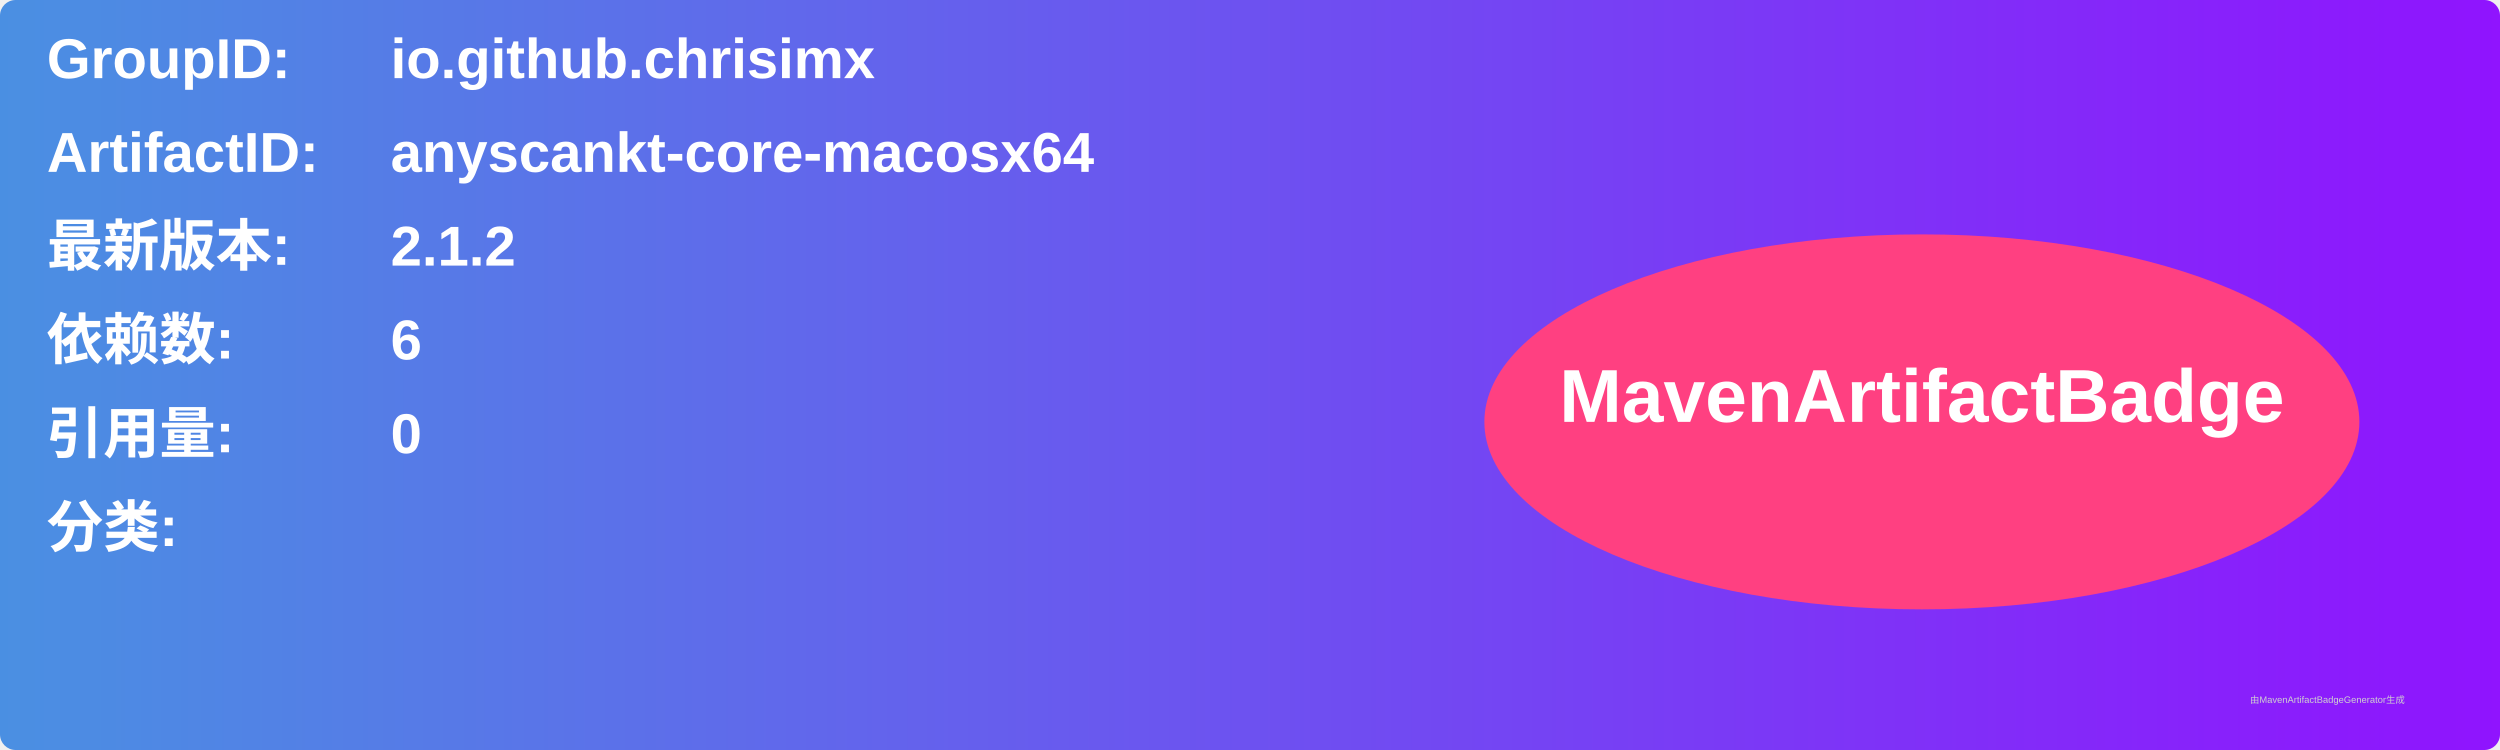
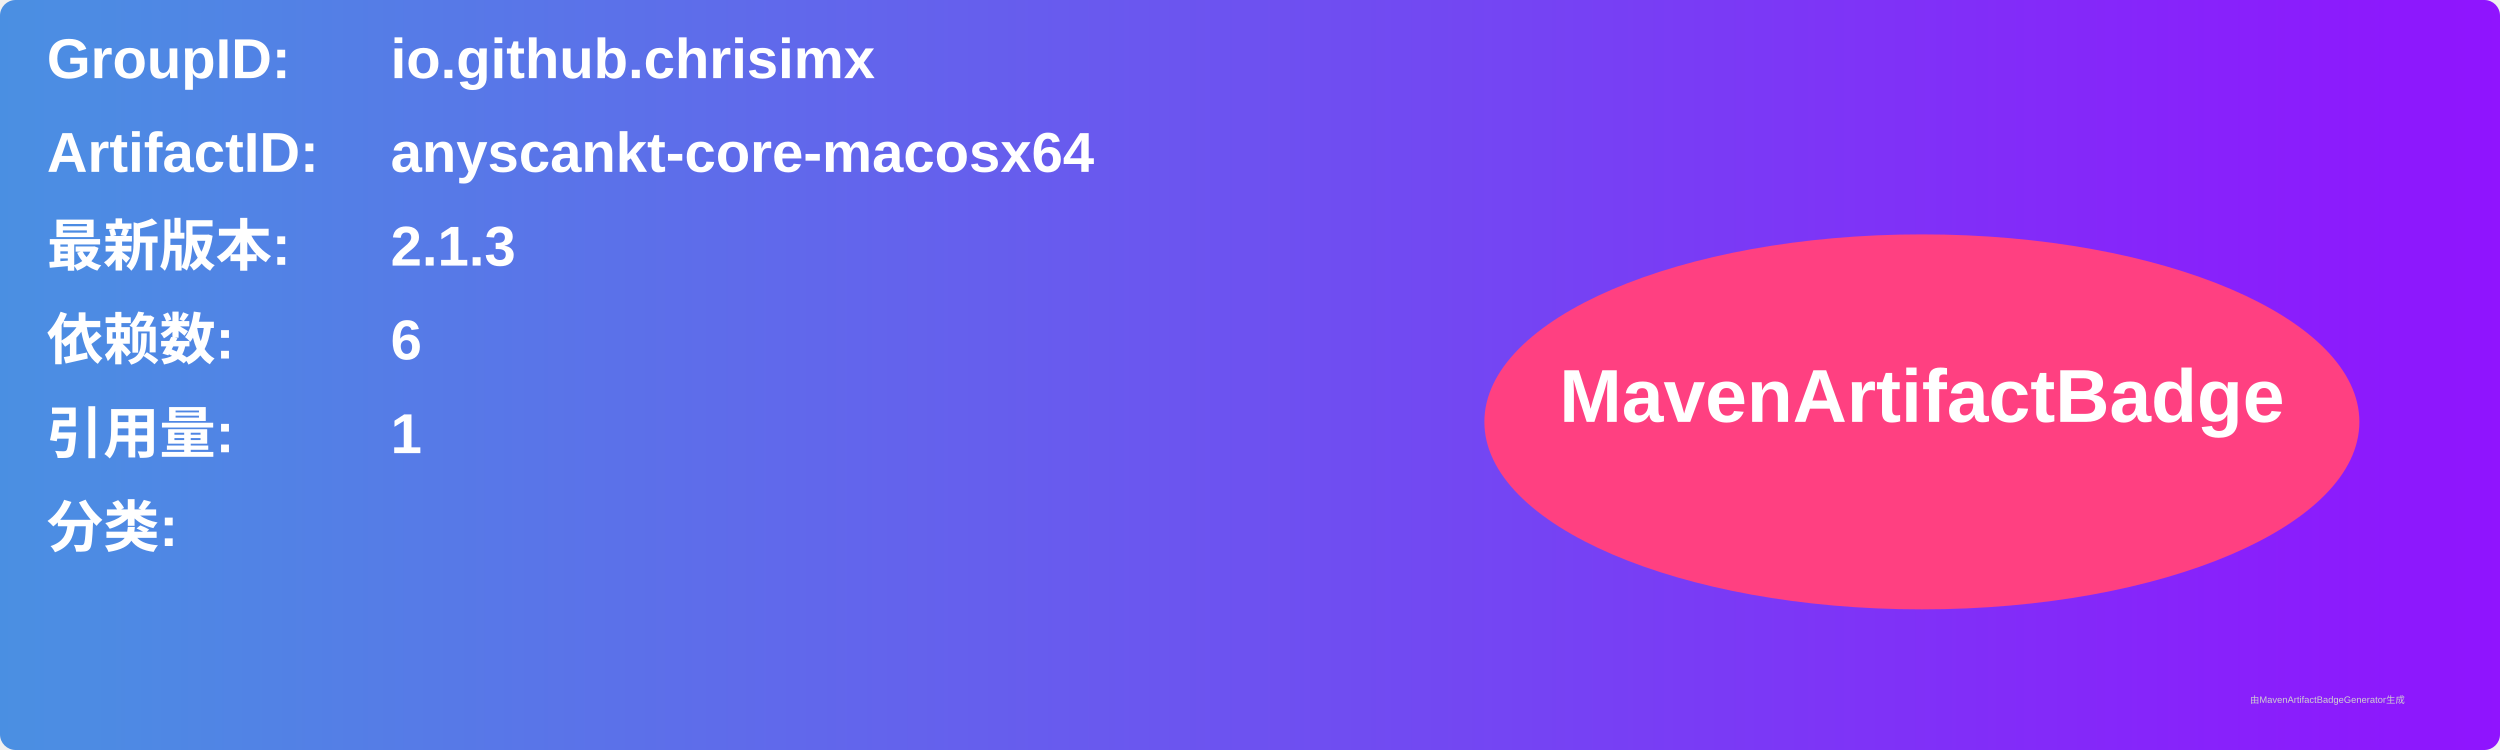
<svg xmlns="http://www.w3.org/2000/svg" width="800" height="240" viewBox="0 0 800 240">
  <linearGradient id="grad" x1="0%" y1="0%" x2="100%" y2="0%">
    <stop offset="0%" stop-color="#4a90e2" />
    <stop offset="100%" stop-color="#9013fe" />
  </linearGradient>
  <rect width="100%" height="100%" rx="5" ry="5" fill="url(#grad)" />
  <g transform="translate(15, 15)">
    <text x="0" y="10" font-family="Arial" font-size="18" fill="white" font-weight="bold" width="260">GroupID:</text>
    <text x="110" y="10" font-family="Arial" font-size="18" fill="white" font-weight="bold" width="460">io.github.chrisimx</text>
    <text x="0" y="40" font-family="Arial" font-size="18" fill="white" font-weight="bold" width="260">ArtifactID:</text>
    <text x="110" y="40" font-family="Arial" font-size="18" fill="white" font-weight="bold" width="460">anyscankt-core-macosx64</text>
    <text x="0" y="70" font-family="Arial" font-size="18" fill="white" font-weight="bold">最新版本:</text>
    <text x="110" y="70" font-family="Arial" font-size="18" fill="white" font-weight="bold">
-       <tspan font-weight="bold">2.1.2</tspan>
+       <tspan font-weight="bold">2.1.3</tspan>
    </text>
    <text x="0" y="100" font-family="Arial" font-size="18" fill="white" font-weight="bold">依赖数: </text>
    <text x="110" y="100" font-family="Arial" font-size="18" fill="white">
      <tspan font-weight="bold">6</tspan>
    </text>
    <text x="0" y="130" font-family="Arial" font-size="18" fill="white" font-weight="bold">引用量: </text>
    <text x="110" y="130" font-family="Arial" font-size="18" fill="white">
-       <tspan font-weight="bold">0</tspan>
+       <tspan font-weight="bold">1</tspan>
    </text>
    <text x="0" y="160" font-family="Arial" font-size="18" fill="white" font-weight="bold">分类:</text>
    <text x="10" y="190" font-family="Arial" font-size="10" fill="white">
      <tspan font-weight="bold" />
    </text>
    <ellipse cx="600" cy="120" rx="140" ry="60" fill="#ff4081" />
    <text x="600" y="120" text-anchor="middle" font-family="Arial" font-size="24" fill="white" font-weight="bold">MavenArtifactBadge</text>
  </g>
  <text x="720" y="225" font-family="Arial" font-size="3" fill="#d0d0d0">由MavenArtifactBadgeGenerator生成</text>
</svg>
